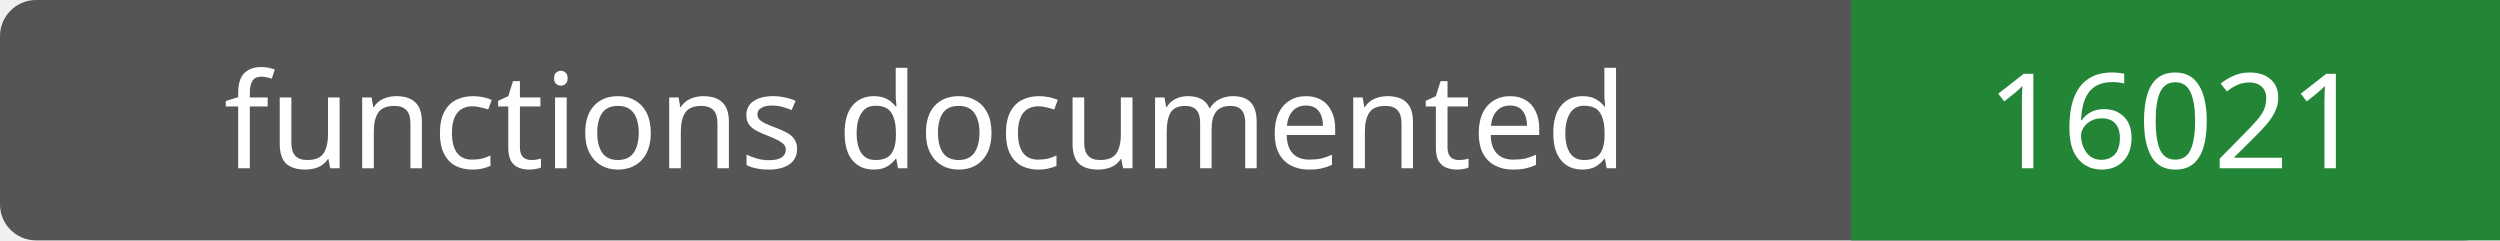
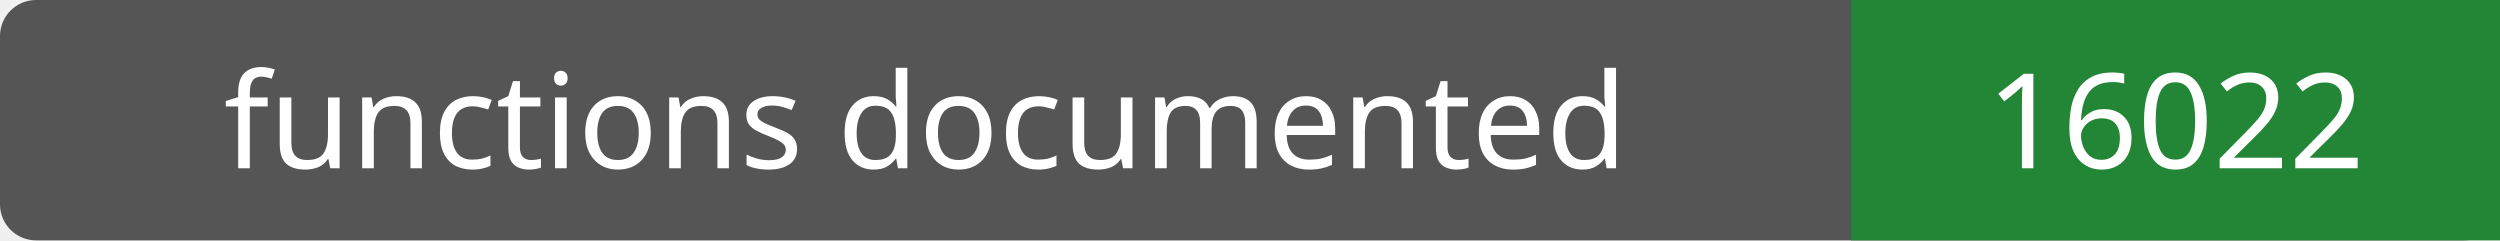
- <svg xmlns="http://www.w3.org/2000/svg" width="208" height="20" role="img" aria-label="functions documented: 16021">
+ <svg xmlns="http://www.w3.org/2000/svg" width="208" height="20" role="img" aria-label="functions documented: 16022">
  <rect width="208" height="20" rx="3" fill="#555" />
  <path fill="#238636" d="M154 0h54v20H154z" />
  <g fill="#fff" text-anchor="middle" font-family="Verdana,sans-serif" font-size="11">
    <text x="77.0" y="14">functions documented</text>
-     <text x="181.0" y="14">16021</text>
+     <text x="181.0" y="14">16022</text>
  </g>
</svg>
